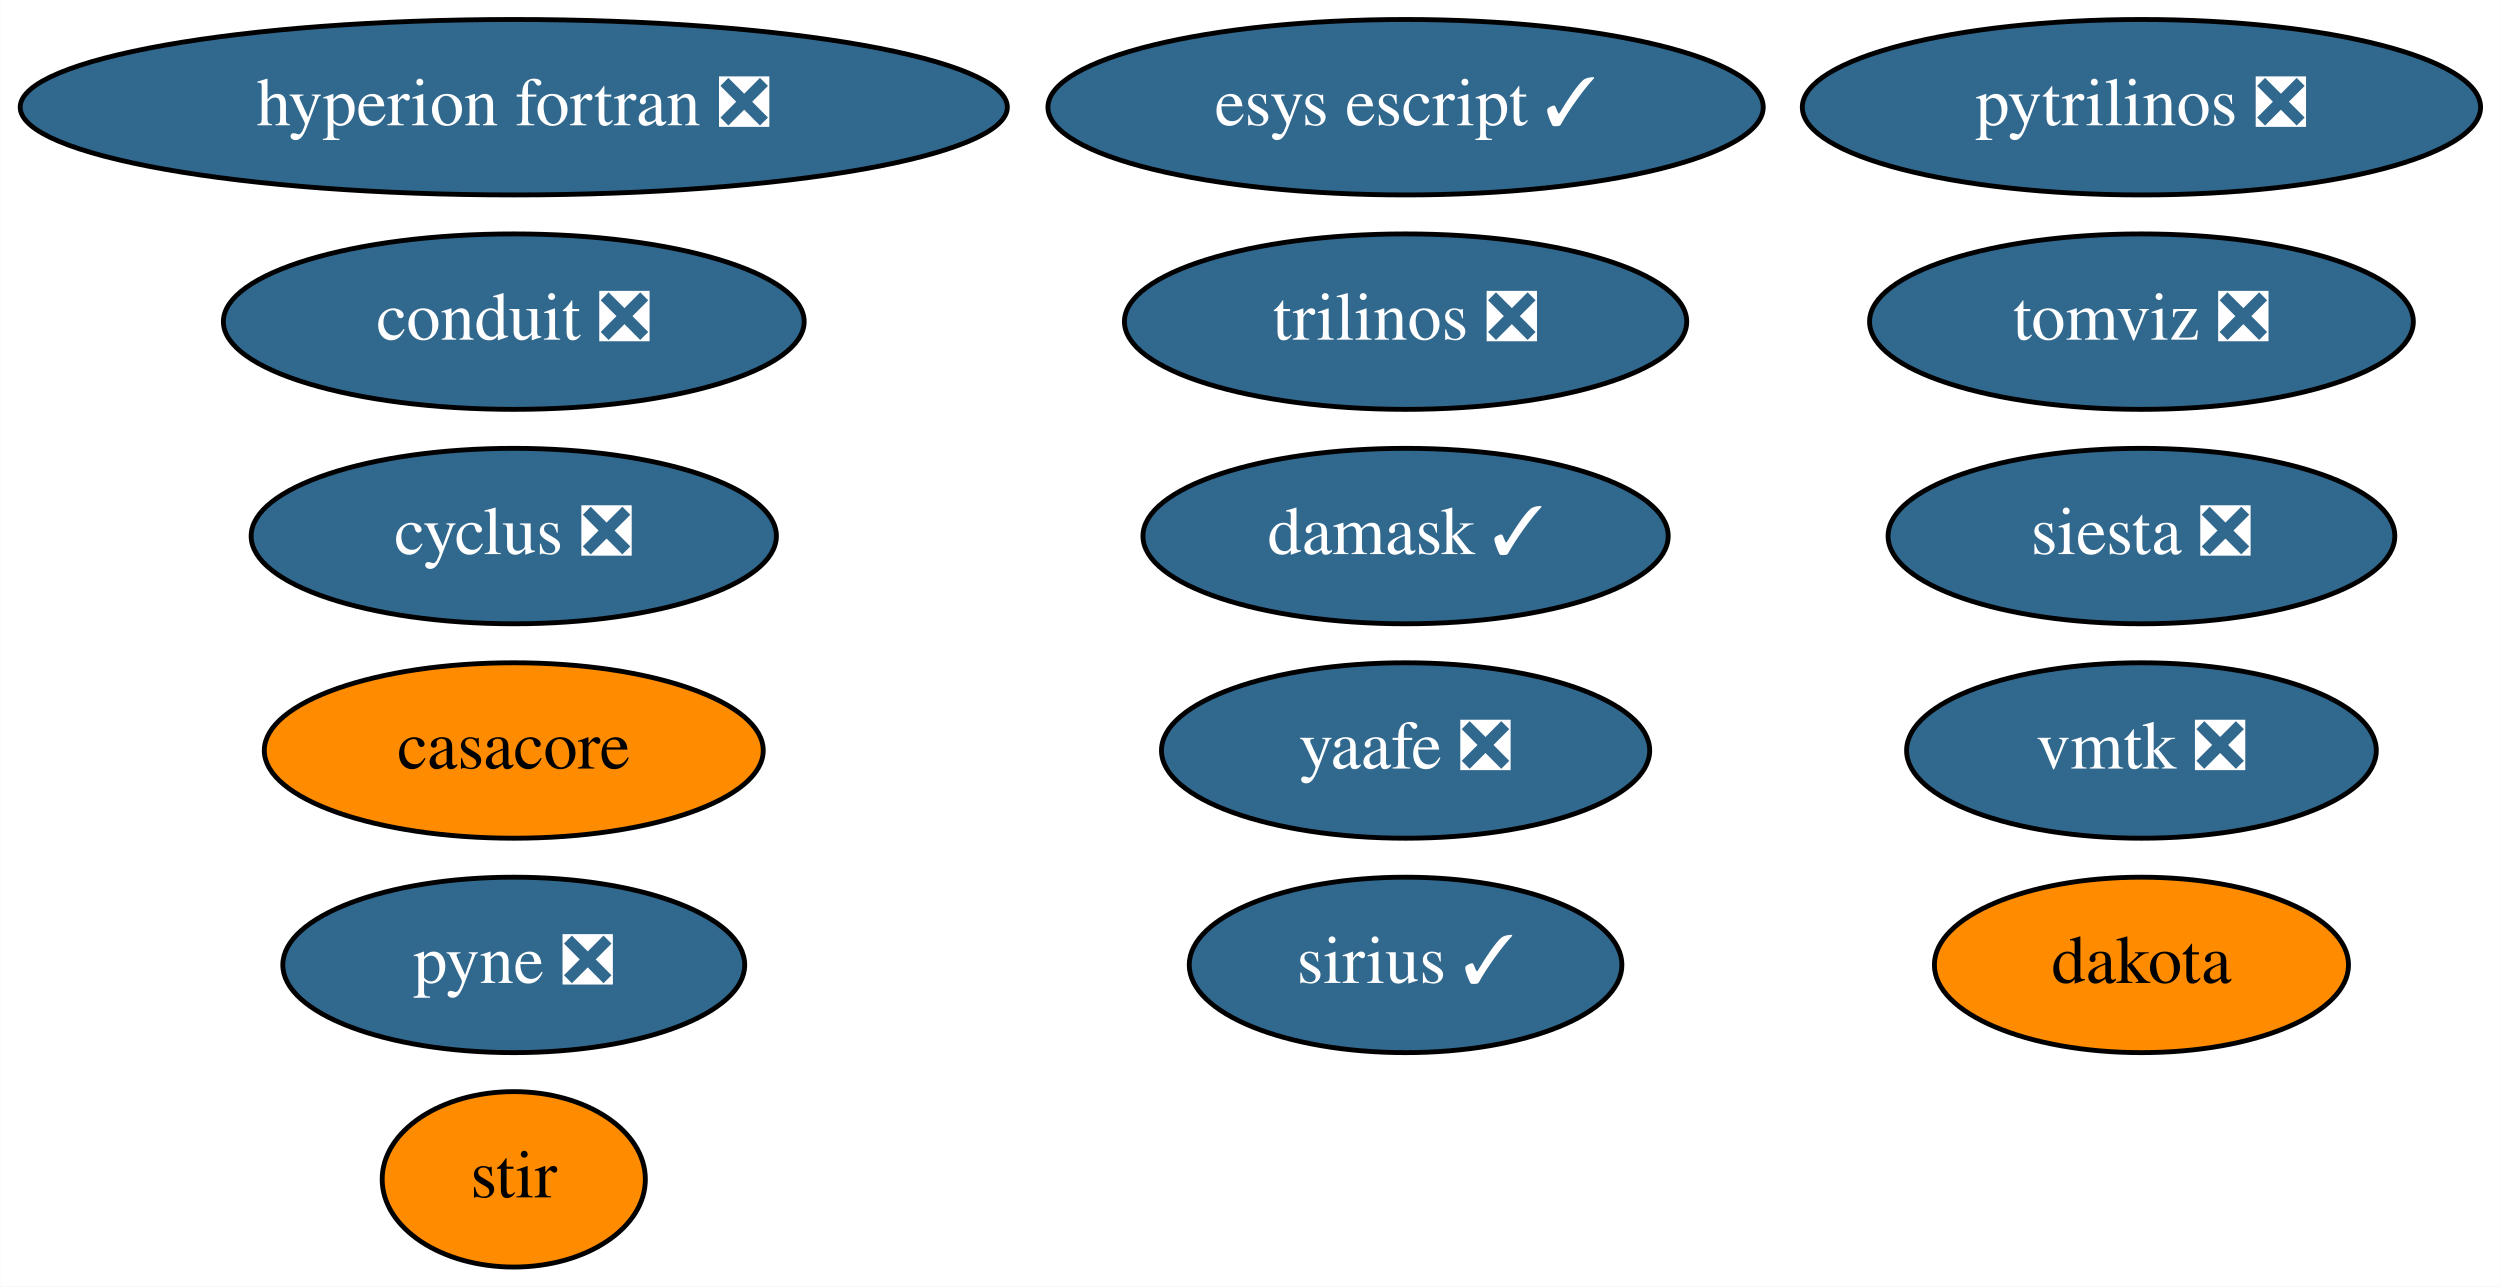
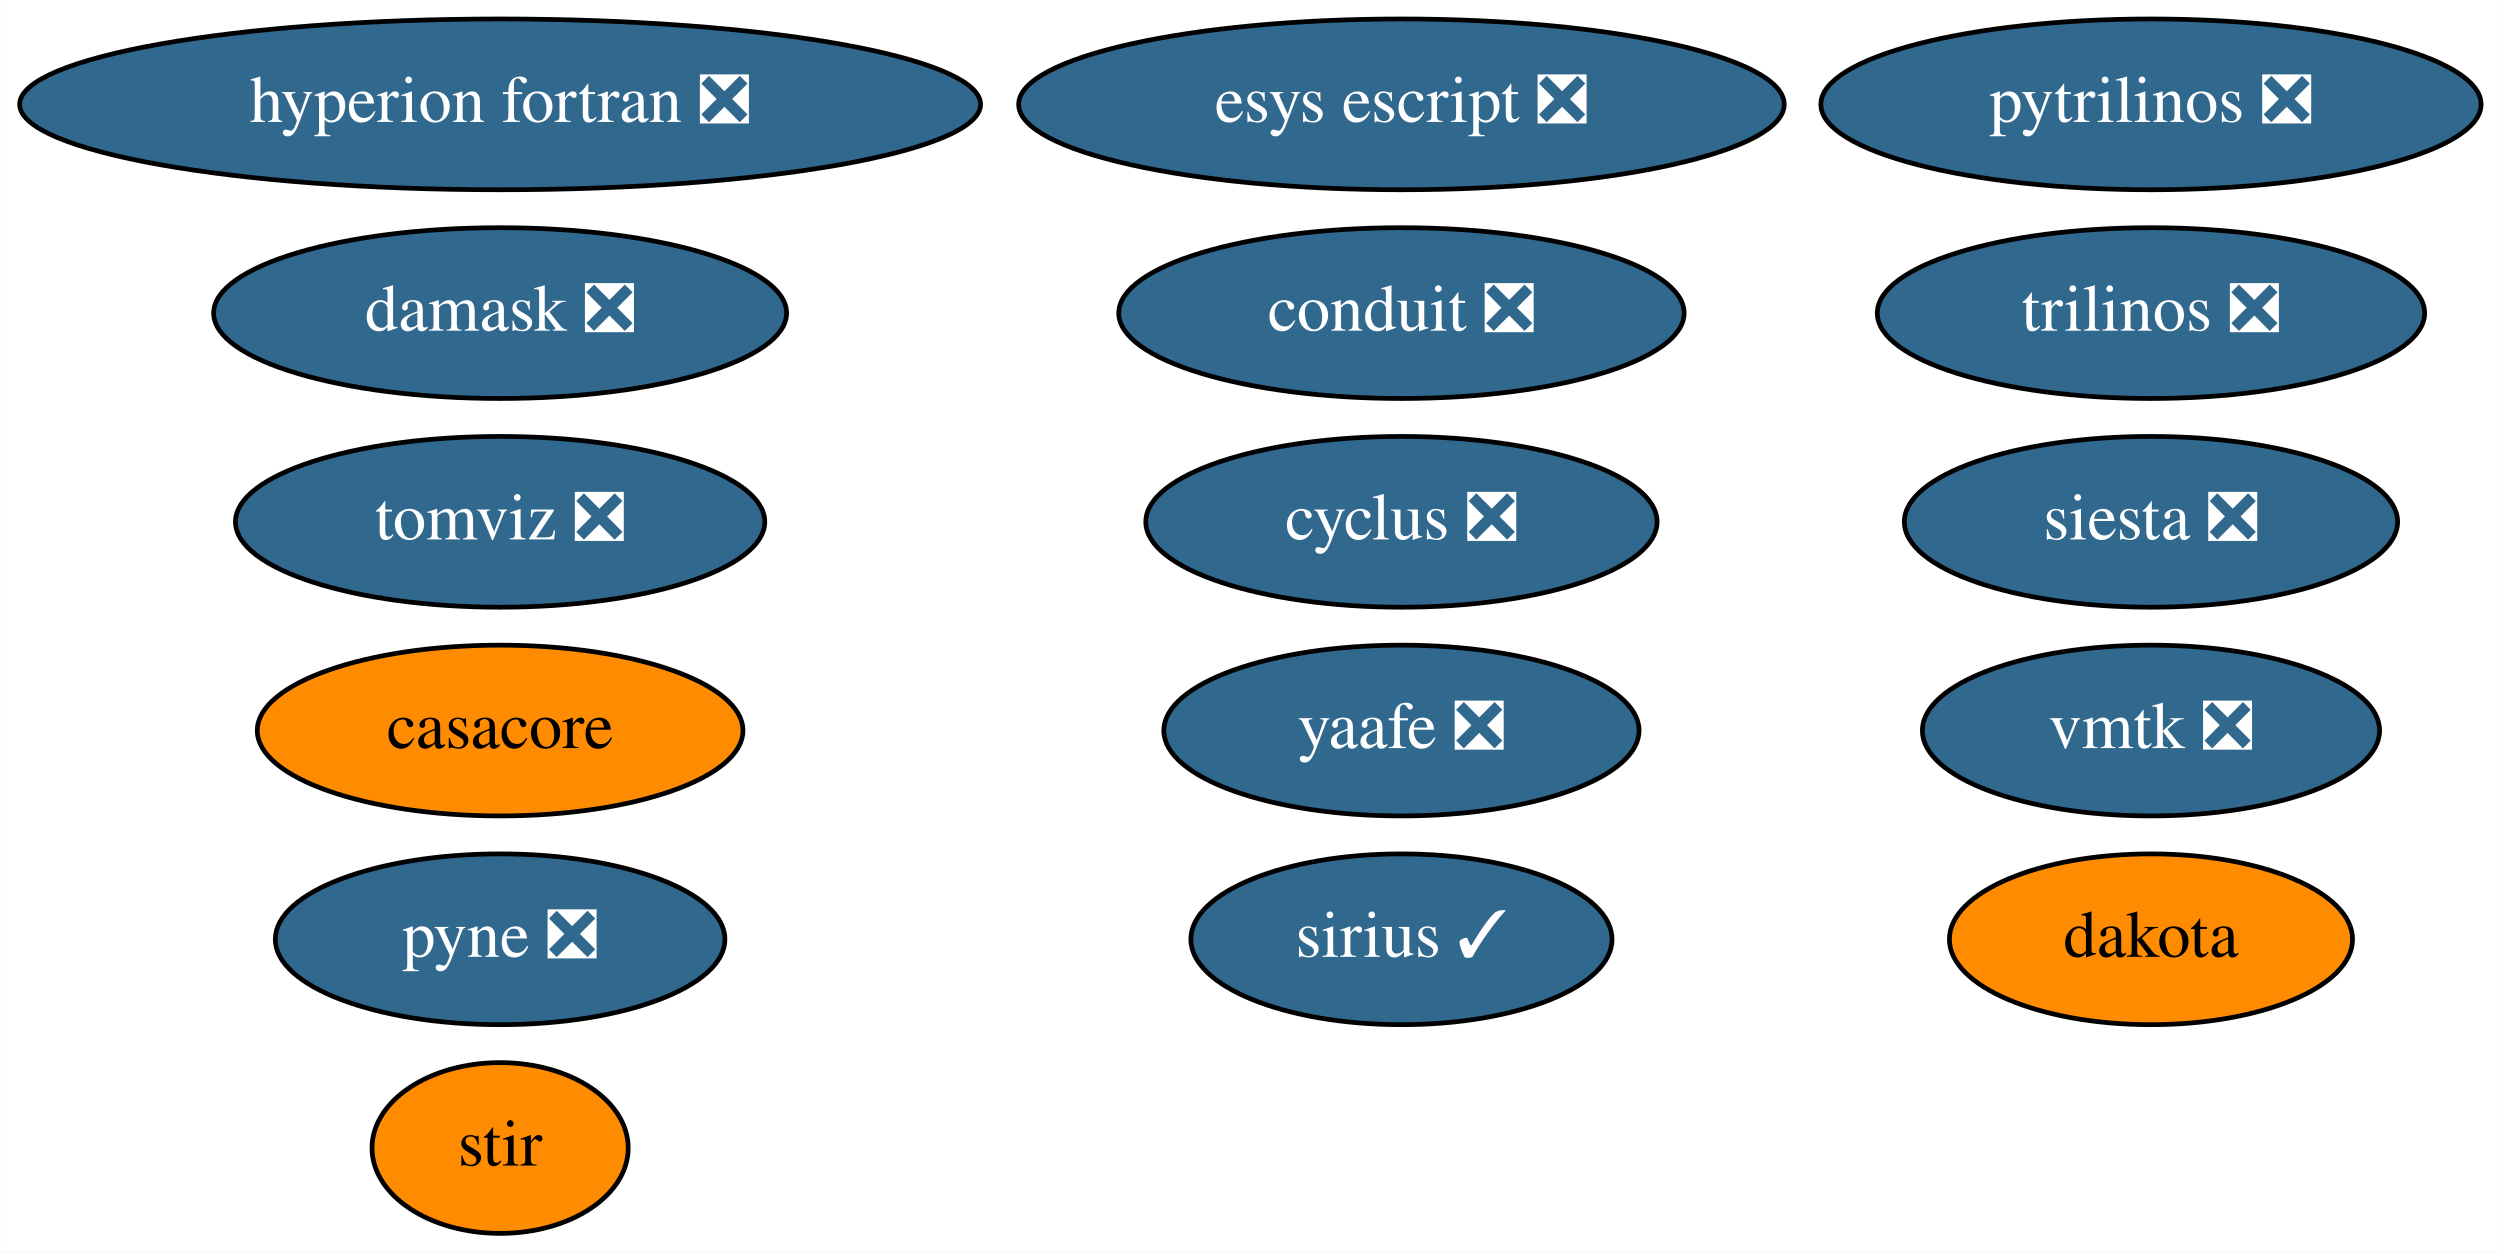
- <svg xmlns="http://www.w3.org/2000/svg" xmlns:xlink="http://www.w3.org/1999/xlink" width="513pt" height="264pt" viewBox="0.00 0.00 512.93 264.00">
+ <svg xmlns="http://www.w3.org/2000/svg" xmlns:xlink="http://www.w3.org/1999/xlink" width="527pt" height="264pt" viewBox="0.00 0.00 526.93 264.00">
  <g id="graph0" class="graph" transform="scale(1 1) rotate(0) translate(4 260)">
-     <polygon fill="white" stroke="none" points="-4,4 -4,-260 508.93,-260 508.93,4 -4,4" />
+     <polygon fill="white" stroke="none" points="-4,4 -4,-260 522.93,-260 522.93,4 -4,4" />
    <g id="node1" class="node">
      <g id="a_node1">
        <a xlink:href="https://github.com/conda-forge/casacore-feedstock" xlink:title="casacore">
          <ellipse fill="#ff8c00" stroke="black" cx="101.39" cy="-106" rx="51.19" ry="18" />
          <text text-anchor="middle" x="101.39" y="-102.3" font-family="Times,serif" font-size="14.00">casacore</text>
        </a>
      </g>
    </g>
    <g id="node2" class="node">
      <g id="a_node2">
        <a xlink:href="https://github.com/conda-forge/cyclus-feedstock/pull/65" xlink:title="cyclus ❎">
-           <ellipse fill="#31688e" stroke="black" cx="101.39" cy="-150" rx="53.89" ry="18" />
-           <text text-anchor="middle" x="101.39" y="-146.3" font-family="Times,serif" font-size="14.00" fill="white">cyclus ❎</text>
+           <ellipse fill="#31688e" stroke="black" cx="291.39" cy="-150" rx="53.89" ry="18" />
+           <text text-anchor="middle" x="291.39" y="-146.3" font-family="Times,serif" font-size="14.00" fill="white">cyclus ❎</text>
        </a>
      </g>
    </g>
    <g id="node3" class="node">
      <g id="a_node3">
        <a xlink:href="https://github.com/conda-forge/hyperion-fortran-feedstock/pull/23" xlink:title="hyperion fortran ❎">
          <ellipse fill="#31688e" stroke="black" cx="101.39" cy="-238" rx="101.28" ry="18" />
          <text text-anchor="middle" x="101.39" y="-234.3" font-family="Times,serif" font-size="14.00" fill="white">hyperion fortran ❎</text>
        </a>
      </g>
    </g>
    <g id="node4" class="node">
      <g id="a_node4">
        <a xlink:href="https://github.com/conda-forge/pyne-feedstock/pull/76" xlink:title="pyne ❎">
          <ellipse fill="#31688e" stroke="black" cx="101.39" cy="-62" rx="47.39" ry="18" />
          <text text-anchor="middle" x="101.39" y="-58.3" font-family="Times,serif" font-size="14.00" fill="white">pyne ❎</text>
        </a>
      </g>
    </g>
    <g id="node5" class="node">
      <g id="a_node5">
        <a xlink:href="https://github.com/conda-forge/pytrilinos-feedstock/pull/44" xlink:title="pytrilinos ❎">
-           <ellipse fill="#31688e" stroke="black" cx="435.39" cy="-238" rx="69.59" ry="18" />
-           <text text-anchor="middle" x="435.39" y="-234.3" font-family="Times,serif" font-size="14.00" fill="white">pytrilinos ❎</text>
+           <ellipse fill="#31688e" stroke="black" cx="449.39" cy="-238" rx="69.59" ry="18" />
+           <text text-anchor="middle" x="449.39" y="-234.3" font-family="Times,serif" font-size="14.00" fill="white">pytrilinos ❎</text>
        </a>
      </g>
    </g>
    <g id="node6" class="node">
      <g id="a_node6">
        <a xlink:href="https://github.com/conda-forge/yaafe-feedstock/pull/17" xlink:title="yaafe ❎">
-           <ellipse fill="#31688e" stroke="black" cx="284.39" cy="-106" rx="50.09" ry="18" />
-           <text text-anchor="middle" x="284.39" y="-102.3" font-family="Times,serif" font-size="14.00" fill="white">yaafe ❎</text>
+           <ellipse fill="#31688e" stroke="black" cx="291.39" cy="-106" rx="50.09" ry="18" />
+           <text text-anchor="middle" x="291.39" y="-102.3" font-family="Times,serif" font-size="14.00" fill="white">yaafe ❎</text>
        </a>
      </g>
    </g>
    <g id="node7" class="node">
      <g id="a_node7">
        <a xlink:href="https://github.com/conda-forge/siesta-feedstock/pull/31" xlink:title="siesta ❎">
-           <ellipse fill="#31688e" stroke="black" cx="435.39" cy="-150" rx="51.99" ry="18" />
-           <text text-anchor="middle" x="435.39" y="-146.3" font-family="Times,serif" font-size="14.00" fill="white">siesta ❎</text>
+           <ellipse fill="#31688e" stroke="black" cx="449.39" cy="-150" rx="51.99" ry="18" />
+           <text text-anchor="middle" x="449.39" y="-146.3" font-family="Times,serif" font-size="14.00" fill="white">siesta ❎</text>
        </a>
      </g>
    </g>
    <g id="node8" class="node">
      <g id="a_node8">
        <a xlink:href="https://github.com/conda-forge/trilinos-feedstock/pull/40" xlink:title="trilinos ❎">
-           <ellipse fill="#31688e" stroke="black" cx="284.39" cy="-194" rx="57.69" ry="18" />
-           <text text-anchor="middle" x="284.39" y="-190.3" font-family="Times,serif" font-size="14.00" fill="white">trilinos ❎</text>
+           <ellipse fill="#31688e" stroke="black" cx="449.39" cy="-194" rx="57.69" ry="18" />
+           <text text-anchor="middle" x="449.39" y="-190.3" font-family="Times,serif" font-size="14.00" fill="white">trilinos ❎</text>
        </a>
      </g>
    </g>
    <g id="node9" class="node">
      <g id="a_node9">
        <a xlink:href="https://github.com/conda-forge/stir-feedstock" xlink:title="stir">
          <ellipse fill="#ff8c00" stroke="black" cx="101.39" cy="-18" rx="27" ry="18" />
          <text text-anchor="middle" x="101.39" y="-14.3" font-family="Times,serif" font-size="14.00">stir</text>
        </a>
      </g>
    </g>
    <g id="node10" class="node">
      <g id="a_node10">
-         <a xlink:href="https://github.com/conda-forge/esys-escript-feedstock/pull/54" xlink:title="esys escript ✓">
-           <ellipse fill="#31688e" stroke="black" cx="284.39" cy="-238" rx="73.39" ry="18" />
-           <text text-anchor="middle" x="284.39" y="-234.3" font-family="Times,serif" font-size="14.00" fill="white">esys escript ✓</text>
+         <a xlink:href="https://github.com/conda-forge/esys-escript-feedstock/pull/54" xlink:title="esys escript ❎">
+           <ellipse fill="#31688e" stroke="black" cx="291.39" cy="-238" rx="80.69" ry="18" />
+           <text text-anchor="middle" x="291.39" y="-234.3" font-family="Times,serif" font-size="14.00" fill="white">esys escript ❎</text>
        </a>
      </g>
    </g>
    <g id="node11" class="node">
      <g id="a_node11">
        <a xlink:href="https://github.com/conda-forge/dakota-feedstock" xlink:title="dakota">
-           <ellipse fill="#ff8c00" stroke="black" cx="435.39" cy="-62" rx="42.49" ry="18" />
-           <text text-anchor="middle" x="435.39" y="-58.3" font-family="Times,serif" font-size="14.00">dakota</text>
+           <ellipse fill="#ff8c00" stroke="black" cx="449.39" cy="-62" rx="42.49" ry="18" />
+           <text text-anchor="middle" x="449.39" y="-58.3" font-family="Times,serif" font-size="14.00">dakota</text>
        </a>
      </g>
    </g>
    <g id="node12" class="node">
      <g id="a_node12">
        <a xlink:href="https://github.com/conda-forge/conduit-feedstock/pull/27" xlink:title="conduit ❎">
-           <ellipse fill="#31688e" stroke="black" cx="101.39" cy="-194" rx="59.59" ry="18" />
-           <text text-anchor="middle" x="101.39" y="-190.3" font-family="Times,serif" font-size="14.00" fill="white">conduit ❎</text>
+           <ellipse fill="#31688e" stroke="black" cx="291.39" cy="-194" rx="59.59" ry="18" />
+           <text text-anchor="middle" x="291.39" y="-190.3" font-family="Times,serif" font-size="14.00" fill="white">conduit ❎</text>
        </a>
      </g>
    </g>
    <g id="node13" class="node">
      <g id="a_node13">
-         <a xlink:href="https://github.com/conda-forge/damask-feedstock/pull/140" xlink:title="damask ✓">
-           <ellipse fill="#31688e" stroke="black" cx="284.39" cy="-150" rx="53.89" ry="18" />
-           <text text-anchor="middle" x="284.39" y="-146.3" font-family="Times,serif" font-size="14.00" fill="white">damask ✓</text>
+         <a xlink:href="https://github.com/conda-forge/damask-feedstock/pull/140" xlink:title="damask ❎">
+           <ellipse fill="#31688e" stroke="black" cx="101.39" cy="-194" rx="60.39" ry="18" />
+           <text text-anchor="middle" x="101.39" y="-190.3" font-family="Times,serif" font-size="14.00" fill="white">damask ❎</text>
        </a>
      </g>
    </g>
    <g id="node14" class="node">
      <g id="a_node14">
        <a xlink:href="https://github.com/conda-forge/tomviz-feedstock/pull/48" xlink:title="tomviz ❎">
-           <ellipse fill="#31688e" stroke="black" cx="435.39" cy="-194" rx="55.79" ry="18" />
-           <text text-anchor="middle" x="435.39" y="-190.3" font-family="Times,serif" font-size="14.00" fill="white">tomviz ❎</text>
+           <ellipse fill="#31688e" stroke="black" cx="101.39" cy="-150" rx="55.79" ry="18" />
+           <text text-anchor="middle" x="101.39" y="-146.3" font-family="Times,serif" font-size="14.00" fill="white">tomviz ❎</text>
        </a>
      </g>
    </g>
    <g id="node15" class="node">
      <g id="a_node15">
        <a xlink:href="https://github.com/conda-forge/sirius-feedstock/pull/17" xlink:title="sirius ✓">
-           <ellipse fill="#31688e" stroke="black" cx="284.39" cy="-62" rx="44.39" ry="18" />
-           <text text-anchor="middle" x="284.39" y="-58.3" font-family="Times,serif" font-size="14.00" fill="white">sirius ✓</text>
+           <ellipse fill="#31688e" stroke="black" cx="291.39" cy="-62" rx="44.39" ry="18" />
+           <text text-anchor="middle" x="291.39" y="-58.3" font-family="Times,serif" font-size="14.00" fill="white">sirius ✓</text>
        </a>
      </g>
    </g>
    <g id="node16" class="node">
      <g id="a_node16">
        <a xlink:href="https://github.com/conda-forge/vmtk-feedstock/pull/10" xlink:title="vmtk ❎">
-           <ellipse fill="#31688e" stroke="black" cx="435.39" cy="-106" rx="48.19" ry="18" />
-           <text text-anchor="middle" x="435.39" y="-102.3" font-family="Times,serif" font-size="14.00" fill="white">vmtk ❎</text>
+           <ellipse fill="#31688e" stroke="black" cx="449.39" cy="-106" rx="48.19" ry="18" />
+           <text text-anchor="middle" x="449.39" y="-102.3" font-family="Times,serif" font-size="14.00" fill="white">vmtk ❎</text>
        </a>
      </g>
    </g>
  </g>
</svg>
